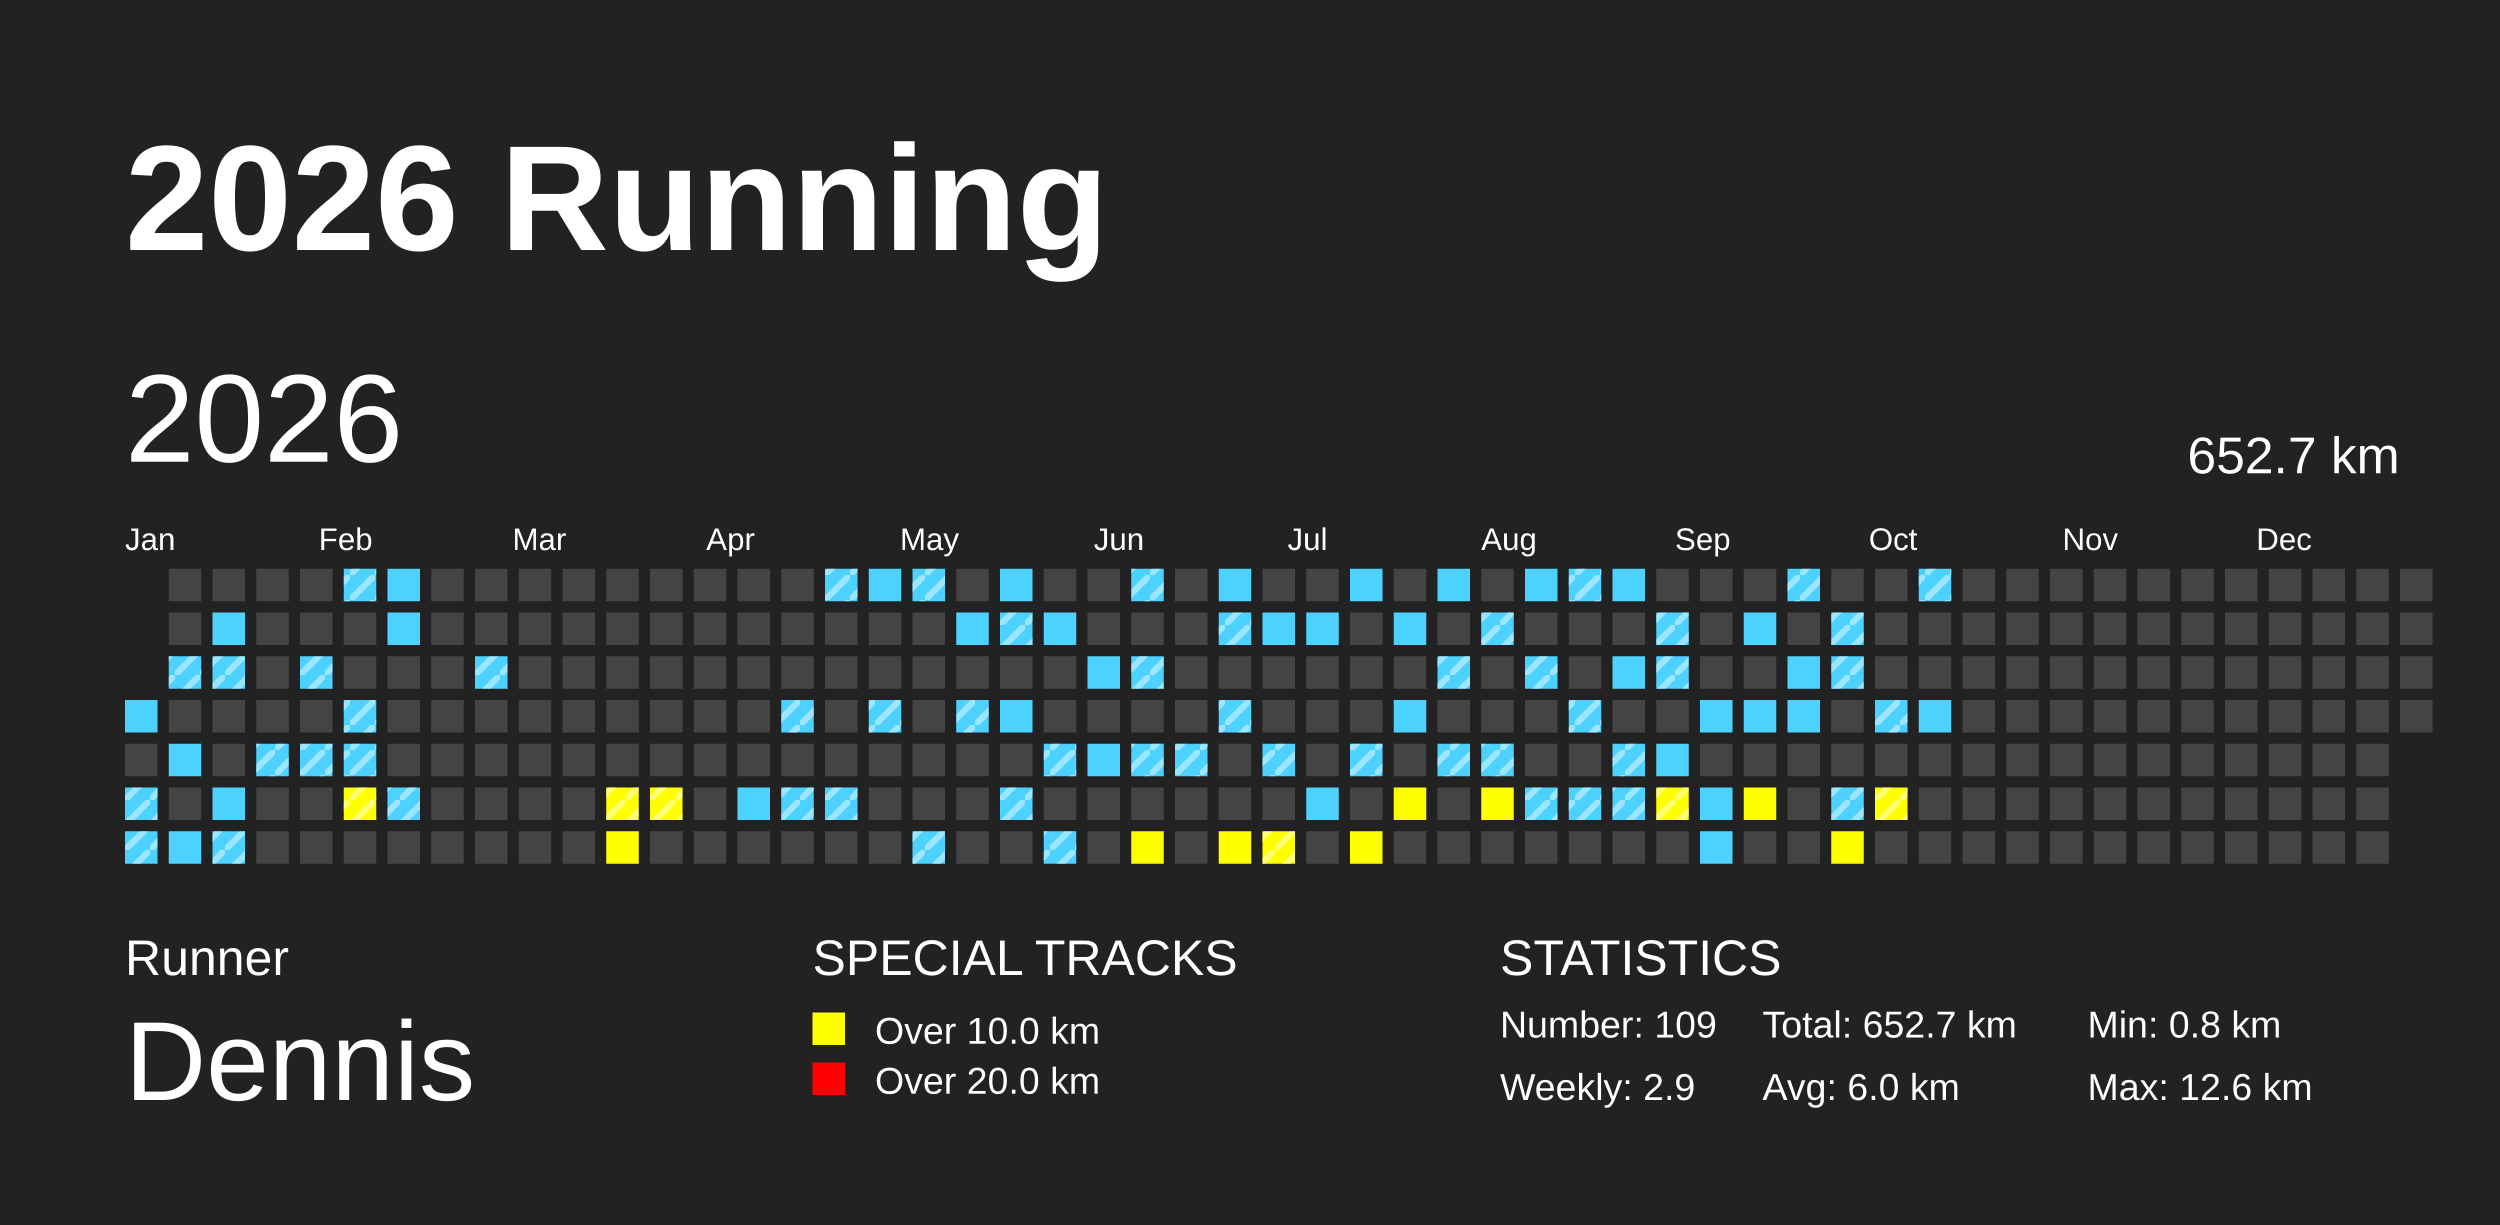
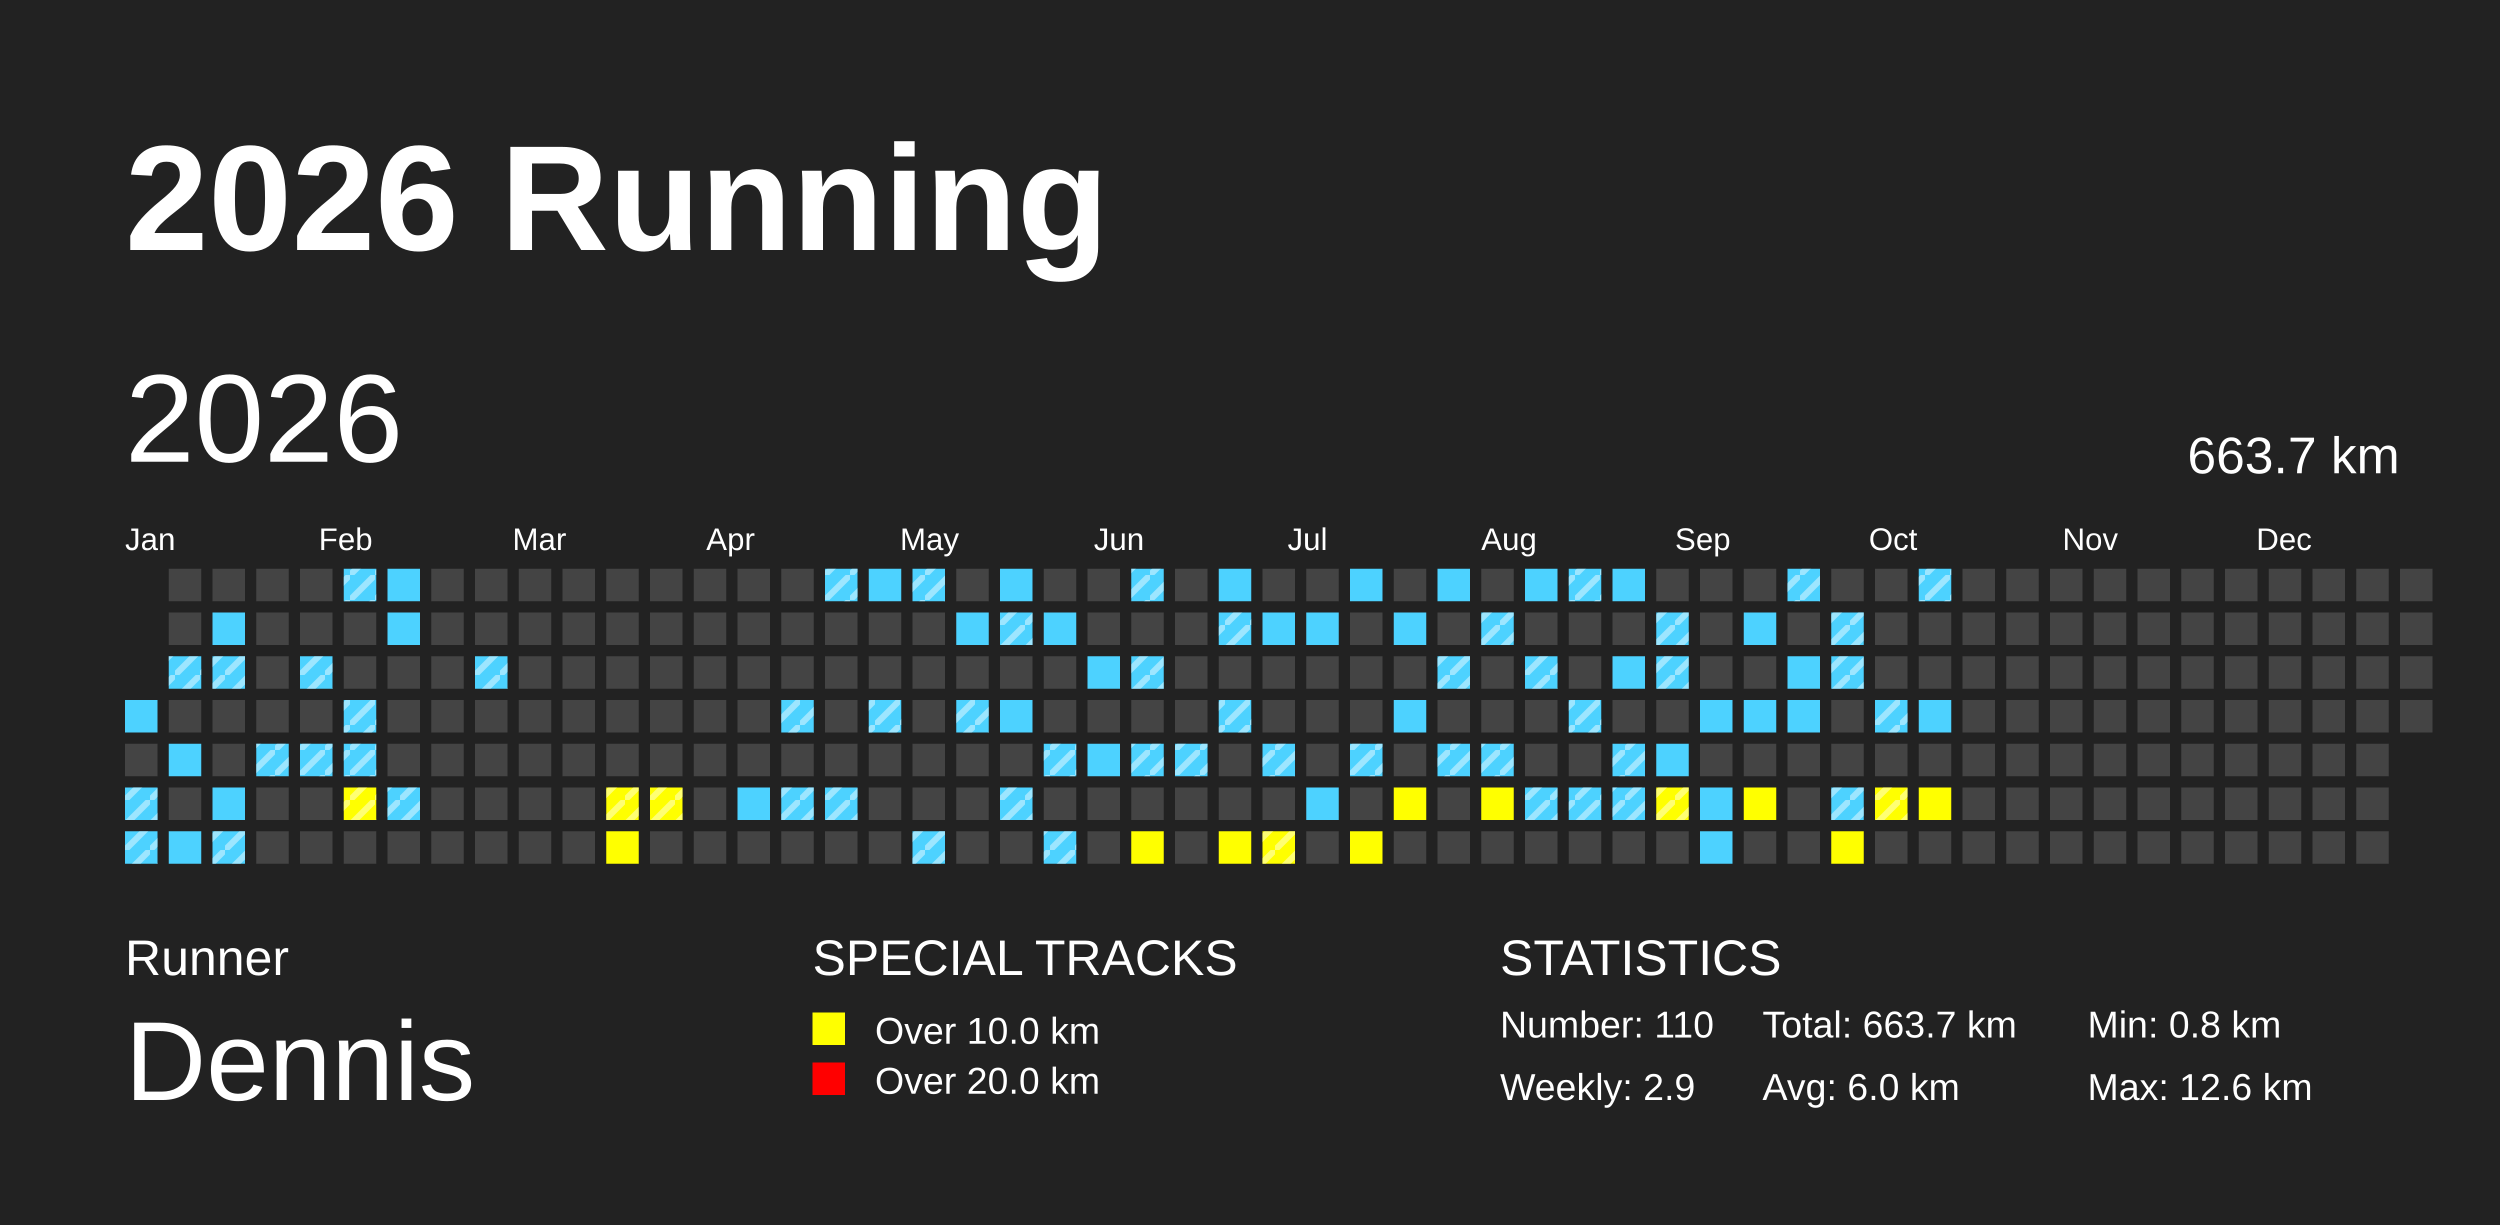
<svg xmlns="http://www.w3.org/2000/svg" baseProfile="full" height="98mm" version="1.1" viewBox="0,0,200,98" width="200mm">
  <defs>
    <pattern height="2" id="indoor-stripe" patternUnits="userSpaceOnUse" width="2">
      <line stroke="white" stroke-opacity="0.45" stroke-width="0.5" x1="0" x2="2" y1="2" y2="0" />
    </pattern>
  </defs>
  <rect fill="#222222" height="98" width="200" x="0" y="0" />
  <text fill="#FFFFFF" style="font-size:12px; font-family:Arial; font-weight:bold;" x="10" y="20">2026 Running</text>
  <text fill="#FFFFFF" style="font-size:4px; font-family:Arial" x="10" y="78">Runner</text>
  <text fill="#FFFFFF" style="font-size:9px; font-family:Arial" x="10" y="88">Dennis</text>
  <text fill="#FFFFFF" style="font-size:4px; font-family:Arial" x="65" y="78">SPECIAL TRACKS</text>
  <rect fill="yellow" height="2.6" width="2.6" x="65" y="81" />
  <text fill="#FFFFFF" style="font-size:3px; font-family:Arial" x="70" y="83.5">Over 10.0 km</text>
  <rect fill="red" height="2.6" width="2.6" x="65" y="85" />
  <text fill="#FFFFFF" style="font-size:3px; font-family:Arial" x="70" y="87.5">Over 20.0 km</text>
  <text fill="#FFFFFF" style="font-size:4px; font-family:Arial" x="120" y="78">STATISTICS</text>
-   <text fill="#FFFFFF" style="font-size:3px; font-family:Arial" x="120" y="83">Number: 109</text>
+   <text fill="#FFFFFF" style="font-size:3px; font-family:Arial" x="120" y="83">Number: 110</text>
  <text fill="#FFFFFF" style="font-size:3px; font-family:Arial" x="120" y="88">Weekly: 2.9</text>
-   <text fill="#FFFFFF" style="font-size:3px; font-family:Arial" x="141" y="83">Total: 652.7 km</text>
+   <text fill="#FFFFFF" style="font-size:3px; font-family:Arial" x="141" y="83">Total: 663.7 km</text>
  <text fill="#FFFFFF" style="font-size:3px; font-family:Arial" x="141" y="88">Avg: 6.0 km</text>
  <text fill="#FFFFFF" style="font-size:3px; font-family:Arial" x="167" y="83">Min: 0.8 km</text>
  <text fill="#FFFFFF" style="font-size:3px; font-family:Arial" x="167" y="88">Max: 12.6 km</text>
  <text dominant-baseline="hanging" fill="#FFFFFF" style="font-size:10.0px; font-family:Arial;" x="10" y="30">2026</text>
-   <text dominant-baseline="hanging" fill="#FFFFFF" style="font-size:4.125px; font-family:Arial;" x="175" y="35">652.7 km</text>
+   <text dominant-baseline="hanging" fill="#FFFFFF" style="font-size:4.125px; font-family:Arial;" x="175" y="35">663.7 km</text>
  <text fill="#FFFFFF" style="font-size:2.5px; font-family:Arial" x="10.0" y="44">Jan</text>
  <text fill="#FFFFFF" style="font-size:2.5px; font-family:Arial" x="25.5" y="44">Feb</text>
  <text fill="#FFFFFF" style="font-size:2.5px; font-family:Arial" x="41.0" y="44">Mar</text>
  <text fill="#FFFFFF" style="font-size:2.5px; font-family:Arial" x="56.5" y="44">Apr</text>
  <text fill="#FFFFFF" style="font-size:2.5px; font-family:Arial" x="72.0" y="44">May</text>
  <text fill="#FFFFFF" style="font-size:2.5px; font-family:Arial" x="87.5" y="44">Jun</text>
  <text fill="#FFFFFF" style="font-size:2.5px; font-family:Arial" x="103.0" y="44">Jul</text>
  <text fill="#FFFFFF" style="font-size:2.5px; font-family:Arial" x="118.5" y="44">Aug</text>
  <text fill="#FFFFFF" style="font-size:2.5px; font-family:Arial" x="134.0" y="44">Sep</text>
  <text fill="#FFFFFF" style="font-size:2.5px; font-family:Arial" x="149.5" y="44">Oct</text>
  <text fill="#FFFFFF" style="font-size:2.5px; font-family:Arial" x="165.0" y="44">Nov</text>
  <text fill="#FFFFFF" style="font-size:2.5px; font-family:Arial" x="180.5" y="44">Dec</text>
  <rect fill="#4DD2FF" height="2.6" width="2.6" x="10.0" y="56.0" />
  <rect fill="#444444" height="2.6" width="2.6" x="10.0" y="59.5" />
  <rect fill="#4DD2FF" height="2.6" width="2.6" x="10.0" y="63.0" />
  <rect fill="url(#indoor-stripe)" height="2.6" style="pointer-events: none;" width="2.6" x="10.0" y="63.0" />
  <rect fill="#4DD2FF" height="2.6" width="2.6" x="10.0" y="66.5" />
  <rect fill="url(#indoor-stripe)" height="2.6" style="pointer-events: none;" width="2.6" x="10.0" y="66.5" />
  <rect fill="#444444" height="2.6" width="2.6" x="13.5" y="45.5" />
  <rect fill="#444444" height="2.6" width="2.6" x="13.5" y="49.0" />
  <rect fill="#4DD2FF" height="2.6" width="2.6" x="13.5" y="52.5" />
  <rect fill="url(#indoor-stripe)" height="2.6" style="pointer-events: none;" width="2.6" x="13.5" y="52.5" />
  <rect fill="#444444" height="2.6" width="2.6" x="13.5" y="56.0" />
  <rect fill="#4DD2FF" height="2.6" width="2.6" x="13.5" y="59.5" />
  <rect fill="#444444" height="2.6" width="2.6" x="13.5" y="63.0" />
  <rect fill="#4DD2FF" height="2.6" width="2.6" x="13.5" y="66.5" />
  <rect fill="#444444" height="2.6" width="2.6" x="17.0" y="45.5" />
  <rect fill="#4DD2FF" height="2.6" width="2.6" x="17.0" y="49.0" />
  <rect fill="#4DD2FF" height="2.6" width="2.6" x="17.0" y="52.5" />
  <rect fill="url(#indoor-stripe)" height="2.6" style="pointer-events: none;" width="2.6" x="17.0" y="52.5" />
  <rect fill="#444444" height="2.6" width="2.6" x="17.0" y="56.0" />
  <rect fill="#444444" height="2.6" width="2.6" x="17.0" y="59.5" />
  <rect fill="#4DD2FF" height="2.6" width="2.6" x="17.0" y="63.0" />
  <rect fill="#4DD2FF" height="2.6" width="2.6" x="17.0" y="66.5" />
  <rect fill="url(#indoor-stripe)" height="2.6" style="pointer-events: none;" width="2.6" x="17.0" y="66.5" />
  <rect fill="#444444" height="2.6" width="2.6" x="20.5" y="45.5" />
  <rect fill="#444444" height="2.6" width="2.6" x="20.5" y="49.0" />
  <rect fill="#444444" height="2.6" width="2.6" x="20.5" y="52.5" />
  <rect fill="#444444" height="2.6" width="2.6" x="20.5" y="56.0" />
  <rect fill="#4DD2FF" height="2.6" width="2.6" x="20.5" y="59.5" />
  <rect fill="url(#indoor-stripe)" height="2.6" style="pointer-events: none;" width="2.6" x="20.5" y="59.5" />
  <rect fill="#444444" height="2.6" width="2.6" x="20.5" y="63.0" />
  <rect fill="#444444" height="2.6" width="2.6" x="20.5" y="66.5" />
  <rect fill="#444444" height="2.6" width="2.6" x="24.0" y="45.5" />
  <rect fill="#444444" height="2.6" width="2.6" x="24.0" y="49.0" />
  <rect fill="#4DD2FF" height="2.6" width="2.6" x="24.0" y="52.5" />
  <rect fill="url(#indoor-stripe)" height="2.6" style="pointer-events: none;" width="2.6" x="24.0" y="52.5" />
  <rect fill="#444444" height="2.6" width="2.6" x="24.0" y="56.0" />
  <rect fill="#4DD2FF" height="2.6" width="2.6" x="24.0" y="59.5" />
  <rect fill="url(#indoor-stripe)" height="2.6" style="pointer-events: none;" width="2.6" x="24.0" y="59.5" />
  <rect fill="#444444" height="2.6" width="2.6" x="24.0" y="63.0" />
  <rect fill="#444444" height="2.6" width="2.6" x="24.0" y="66.5" />
  <rect fill="#4DD2FF" height="2.6" width="2.6" x="27.5" y="45.5" />
  <rect fill="url(#indoor-stripe)" height="2.6" style="pointer-events: none;" width="2.6" x="27.5" y="45.5" />
  <rect fill="#444444" height="2.6" width="2.6" x="27.5" y="49.0" />
  <rect fill="#444444" height="2.6" width="2.6" x="27.5" y="52.5" />
  <rect fill="#4DD2FF" height="2.6" width="2.6" x="27.5" y="56.0" />
  <rect fill="url(#indoor-stripe)" height="2.6" style="pointer-events: none;" width="2.6" x="27.5" y="56.0" />
  <rect fill="#4DD2FF" height="2.6" width="2.6" x="27.5" y="59.5" />
  <rect fill="url(#indoor-stripe)" height="2.6" style="pointer-events: none;" width="2.6" x="27.5" y="59.5" />
  <rect fill="yellow" height="2.6" width="2.6" x="27.5" y="63.0" />
  <rect fill="url(#indoor-stripe)" height="2.6" style="pointer-events: none;" width="2.6" x="27.5" y="63.0" />
  <rect fill="#444444" height="2.6" width="2.6" x="27.5" y="66.5" />
  <rect fill="#4DD2FF" height="2.6" width="2.6" x="31.0" y="45.5" />
  <rect fill="#4DD2FF" height="2.6" width="2.6" x="31.0" y="49.0" />
  <rect fill="#444444" height="2.6" width="2.6" x="31.0" y="52.5" />
  <rect fill="#444444" height="2.6" width="2.6" x="31.0" y="56.0" />
  <rect fill="#444444" height="2.6" width="2.6" x="31.0" y="59.5" />
  <rect fill="#4DD2FF" height="2.6" width="2.6" x="31.0" y="63.0" />
  <rect fill="url(#indoor-stripe)" height="2.6" style="pointer-events: none;" width="2.6" x="31.0" y="63.0" />
  <rect fill="#444444" height="2.6" width="2.6" x="31.0" y="66.5" />
  <rect fill="#444444" height="2.6" width="2.6" x="34.5" y="45.5" />
  <rect fill="#444444" height="2.6" width="2.6" x="34.5" y="49.0" />
  <rect fill="#444444" height="2.6" width="2.6" x="34.5" y="52.5" />
  <rect fill="#444444" height="2.6" width="2.6" x="34.5" y="56.0" />
  <rect fill="#444444" height="2.6" width="2.6" x="34.5" y="59.5" />
  <rect fill="#444444" height="2.6" width="2.6" x="34.5" y="63.0" />
  <rect fill="#444444" height="2.6" width="2.6" x="34.5" y="66.5" />
  <rect fill="#444444" height="2.6" width="2.6" x="38.0" y="45.5" />
  <rect fill="#444444" height="2.6" width="2.6" x="38.0" y="49.0" />
  <rect fill="#4DD2FF" height="2.6" width="2.6" x="38.0" y="52.5" />
  <rect fill="url(#indoor-stripe)" height="2.6" style="pointer-events: none;" width="2.6" x="38.0" y="52.5" />
  <rect fill="#444444" height="2.6" width="2.6" x="38.0" y="56.0" />
  <rect fill="#444444" height="2.6" width="2.6" x="38.0" y="59.5" />
  <rect fill="#444444" height="2.6" width="2.6" x="38.0" y="63.0" />
  <rect fill="#444444" height="2.6" width="2.6" x="38.0" y="66.5" />
  <rect fill="#444444" height="2.6" width="2.6" x="41.5" y="45.5" />
  <rect fill="#444444" height="2.6" width="2.6" x="41.5" y="49.0" />
  <rect fill="#444444" height="2.6" width="2.6" x="41.5" y="52.5" />
  <rect fill="#444444" height="2.6" width="2.6" x="41.5" y="56.0" />
  <rect fill="#444444" height="2.6" width="2.6" x="41.5" y="59.5" />
  <rect fill="#444444" height="2.6" width="2.6" x="41.5" y="63.0" />
  <rect fill="#444444" height="2.6" width="2.6" x="41.5" y="66.5" />
  <rect fill="#444444" height="2.6" width="2.6" x="45.0" y="45.5" />
  <rect fill="#444444" height="2.6" width="2.6" x="45.0" y="49.0" />
  <rect fill="#444444" height="2.6" width="2.6" x="45.0" y="52.5" />
  <rect fill="#444444" height="2.6" width="2.6" x="45.0" y="56.0" />
  <rect fill="#444444" height="2.6" width="2.6" x="45.0" y="59.5" />
  <rect fill="#444444" height="2.6" width="2.6" x="45.0" y="63.0" />
  <rect fill="#444444" height="2.6" width="2.6" x="45.0" y="66.5" />
  <rect fill="#444444" height="2.6" width="2.6" x="48.5" y="45.5" />
  <rect fill="#444444" height="2.6" width="2.6" x="48.5" y="49.0" />
  <rect fill="#444444" height="2.6" width="2.6" x="48.5" y="52.5" />
  <rect fill="#444444" height="2.6" width="2.6" x="48.5" y="56.0" />
  <rect fill="#444444" height="2.6" width="2.6" x="48.5" y="59.5" />
  <rect fill="yellow" height="2.6" width="2.6" x="48.5" y="63.0" />
  <rect fill="url(#indoor-stripe)" height="2.6" style="pointer-events: none;" width="2.6" x="48.5" y="63.0" />
  <rect fill="yellow" height="2.6" width="2.6" x="48.5" y="66.5" />
  <rect fill="#444444" height="2.6" width="2.6" x="52.0" y="45.5" />
  <rect fill="#444444" height="2.6" width="2.6" x="52.0" y="49.0" />
  <rect fill="#444444" height="2.6" width="2.6" x="52.0" y="52.5" />
  <rect fill="#444444" height="2.6" width="2.6" x="52.0" y="56.0" />
  <rect fill="#444444" height="2.6" width="2.6" x="52.0" y="59.5" />
  <rect fill="yellow" height="2.6" width="2.6" x="52.0" y="63.0" />
  <rect fill="url(#indoor-stripe)" height="2.6" style="pointer-events: none;" width="2.6" x="52.0" y="63.0" />
  <rect fill="#444444" height="2.6" width="2.6" x="52.0" y="66.5" />
  <rect fill="#444444" height="2.6" width="2.6" x="55.5" y="45.5" />
  <rect fill="#444444" height="2.6" width="2.6" x="55.5" y="49.0" />
  <rect fill="#444444" height="2.6" width="2.6" x="55.5" y="52.5" />
  <rect fill="#444444" height="2.6" width="2.6" x="55.5" y="56.0" />
  <rect fill="#444444" height="2.6" width="2.6" x="55.5" y="59.5" />
  <rect fill="#444444" height="2.6" width="2.6" x="55.5" y="63.0" />
  <rect fill="#444444" height="2.6" width="2.6" x="55.5" y="66.5" />
  <rect fill="#444444" height="2.6" width="2.6" x="59.0" y="45.5" />
  <rect fill="#444444" height="2.6" width="2.6" x="59.0" y="49.0" />
  <rect fill="#444444" height="2.6" width="2.6" x="59.0" y="52.5" />
  <rect fill="#444444" height="2.6" width="2.6" x="59.0" y="56.0" />
  <rect fill="#444444" height="2.6" width="2.6" x="59.0" y="59.5" />
  <rect fill="#4DD2FF" height="2.6" width="2.6" x="59.0" y="63.0" />
  <rect fill="#444444" height="2.6" width="2.6" x="59.0" y="66.5" />
  <rect fill="#444444" height="2.6" width="2.6" x="62.5" y="45.5" />
  <rect fill="#444444" height="2.6" width="2.6" x="62.5" y="49.0" />
  <rect fill="#444444" height="2.6" width="2.6" x="62.5" y="52.5" />
  <rect fill="#4DD2FF" height="2.6" width="2.6" x="62.5" y="56.0" />
  <rect fill="url(#indoor-stripe)" height="2.6" style="pointer-events: none;" width="2.6" x="62.5" y="56.0" />
  <rect fill="#444444" height="2.6" width="2.6" x="62.5" y="59.5" />
  <rect fill="#4DD2FF" height="2.6" width="2.6" x="62.5" y="63.0" />
  <rect fill="url(#indoor-stripe)" height="2.6" style="pointer-events: none;" width="2.6" x="62.5" y="63.0" />
  <rect fill="#444444" height="2.6" width="2.6" x="62.5" y="66.5" />
  <rect fill="#4DD2FF" height="2.6" width="2.6" x="66.0" y="45.5" />
  <rect fill="url(#indoor-stripe)" height="2.6" style="pointer-events: none;" width="2.6" x="66.0" y="45.5" />
  <rect fill="#444444" height="2.6" width="2.6" x="66.0" y="49.0" />
  <rect fill="#444444" height="2.6" width="2.6" x="66.0" y="52.5" />
  <rect fill="#444444" height="2.6" width="2.6" x="66.0" y="56.0" />
  <rect fill="#444444" height="2.6" width="2.6" x="66.0" y="59.5" />
  <rect fill="#4DD2FF" height="2.6" width="2.6" x="66.0" y="63.0" />
  <rect fill="url(#indoor-stripe)" height="2.6" style="pointer-events: none;" width="2.6" x="66.0" y="63.0" />
  <rect fill="#444444" height="2.6" width="2.6" x="66.0" y="66.5" />
  <rect fill="#4DD2FF" height="2.6" width="2.6" x="69.5" y="45.5" />
  <rect fill="#444444" height="2.6" width="2.6" x="69.5" y="49.0" />
  <rect fill="#444444" height="2.6" width="2.6" x="69.5" y="52.5" />
  <rect fill="#4DD2FF" height="2.6" width="2.6" x="69.5" y="56.0" />
  <rect fill="url(#indoor-stripe)" height="2.6" style="pointer-events: none;" width="2.6" x="69.5" y="56.0" />
  <rect fill="#444444" height="2.6" width="2.6" x="69.5" y="59.5" />
  <rect fill="#444444" height="2.6" width="2.6" x="69.5" y="63.0" />
  <rect fill="#444444" height="2.6" width="2.6" x="69.5" y="66.5" />
  <rect fill="#4DD2FF" height="2.6" width="2.6" x="73.0" y="45.5" />
  <rect fill="url(#indoor-stripe)" height="2.6" style="pointer-events: none;" width="2.6" x="73.0" y="45.5" />
  <rect fill="#444444" height="2.6" width="2.6" x="73.0" y="49.0" />
  <rect fill="#444444" height="2.6" width="2.6" x="73.0" y="52.5" />
  <rect fill="#444444" height="2.6" width="2.6" x="73.0" y="56.0" />
  <rect fill="#444444" height="2.6" width="2.6" x="73.0" y="59.5" />
  <rect fill="#444444" height="2.6" width="2.6" x="73.0" y="63.0" />
  <rect fill="#4DD2FF" height="2.6" width="2.6" x="73.0" y="66.5" />
  <rect fill="url(#indoor-stripe)" height="2.6" style="pointer-events: none;" width="2.6" x="73.0" y="66.5" />
  <rect fill="#444444" height="2.6" width="2.6" x="76.5" y="45.5" />
  <rect fill="#4DD2FF" height="2.6" width="2.6" x="76.5" y="49.0" />
  <rect fill="#444444" height="2.6" width="2.6" x="76.5" y="52.5" />
  <rect fill="#4DD2FF" height="2.6" width="2.6" x="76.5" y="56.0" />
  <rect fill="url(#indoor-stripe)" height="2.6" style="pointer-events: none;" width="2.6" x="76.5" y="56.0" />
  <rect fill="#444444" height="2.6" width="2.6" x="76.5" y="59.5" />
  <rect fill="#444444" height="2.6" width="2.6" x="76.5" y="63.0" />
  <rect fill="#444444" height="2.6" width="2.6" x="76.5" y="66.5" />
  <rect fill="#4DD2FF" height="2.6" width="2.6" x="80.0" y="45.5" />
  <rect fill="#4DD2FF" height="2.6" width="2.6" x="80.0" y="49.0" />
  <rect fill="url(#indoor-stripe)" height="2.6" style="pointer-events: none;" width="2.6" x="80.0" y="49.0" />
  <rect fill="#444444" height="2.6" width="2.6" x="80.0" y="52.5" />
  <rect fill="#4DD2FF" height="2.6" width="2.6" x="80.0" y="56.0" />
  <rect fill="#444444" height="2.6" width="2.6" x="80.0" y="59.5" />
  <rect fill="#4DD2FF" height="2.6" width="2.6" x="80.0" y="63.0" />
  <rect fill="url(#indoor-stripe)" height="2.6" style="pointer-events: none;" width="2.6" x="80.0" y="63.0" />
  <rect fill="#444444" height="2.6" width="2.6" x="80.0" y="66.5" />
  <rect fill="#444444" height="2.6" width="2.6" x="83.5" y="45.5" />
  <rect fill="#4DD2FF" height="2.6" width="2.6" x="83.5" y="49.0" />
  <rect fill="#444444" height="2.6" width="2.6" x="83.5" y="52.5" />
  <rect fill="#444444" height="2.6" width="2.6" x="83.5" y="56.0" />
  <rect fill="#4DD2FF" height="2.6" width="2.6" x="83.5" y="59.5" />
  <rect fill="url(#indoor-stripe)" height="2.6" style="pointer-events: none;" width="2.6" x="83.5" y="59.5" />
  <rect fill="#444444" height="2.6" width="2.6" x="83.5" y="63.0" />
  <rect fill="#4DD2FF" height="2.6" width="2.6" x="83.5" y="66.5" />
  <rect fill="url(#indoor-stripe)" height="2.6" style="pointer-events: none;" width="2.6" x="83.5" y="66.5" />
  <rect fill="#444444" height="2.6" width="2.6" x="87.0" y="45.5" />
  <rect fill="#444444" height="2.6" width="2.6" x="87.0" y="49.0" />
  <rect fill="#4DD2FF" height="2.6" width="2.6" x="87.0" y="52.5" />
  <rect fill="#444444" height="2.6" width="2.6" x="87.0" y="56.0" />
  <rect fill="#4DD2FF" height="2.6" width="2.6" x="87.0" y="59.5" />
  <rect fill="#444444" height="2.6" width="2.6" x="87.0" y="63.0" />
  <rect fill="#444444" height="2.6" width="2.6" x="87.0" y="66.5" />
  <rect fill="#4DD2FF" height="2.6" width="2.6" x="90.5" y="45.5" />
  <rect fill="url(#indoor-stripe)" height="2.6" style="pointer-events: none;" width="2.6" x="90.5" y="45.5" />
  <rect fill="#444444" height="2.6" width="2.6" x="90.5" y="49.0" />
  <rect fill="#4DD2FF" height="2.6" width="2.6" x="90.5" y="52.5" />
  <rect fill="url(#indoor-stripe)" height="2.6" style="pointer-events: none;" width="2.6" x="90.5" y="52.5" />
  <rect fill="#444444" height="2.6" width="2.6" x="90.5" y="56.0" />
  <rect fill="#4DD2FF" height="2.6" width="2.6" x="90.5" y="59.5" />
  <rect fill="url(#indoor-stripe)" height="2.6" style="pointer-events: none;" width="2.6" x="90.5" y="59.5" />
  <rect fill="#444444" height="2.6" width="2.6" x="90.5" y="63.0" />
  <rect fill="yellow" height="2.6" width="2.6" x="90.5" y="66.5" />
  <rect fill="#444444" height="2.6" width="2.6" x="94.0" y="45.5" />
  <rect fill="#444444" height="2.6" width="2.6" x="94.0" y="49.0" />
  <rect fill="#444444" height="2.6" width="2.6" x="94.0" y="52.5" />
  <rect fill="#444444" height="2.6" width="2.6" x="94.0" y="56.0" />
  <rect fill="#4DD2FF" height="2.6" width="2.6" x="94.0" y="59.5" />
  <rect fill="url(#indoor-stripe)" height="2.6" style="pointer-events: none;" width="2.6" x="94.0" y="59.5" />
  <rect fill="#444444" height="2.6" width="2.6" x="94.0" y="63.0" />
  <rect fill="#444444" height="2.6" width="2.6" x="94.0" y="66.5" />
  <rect fill="#4DD2FF" height="2.6" width="2.6" x="97.5" y="45.5" />
  <rect fill="#4DD2FF" height="2.6" width="2.6" x="97.5" y="49.0" />
  <rect fill="url(#indoor-stripe)" height="2.6" style="pointer-events: none;" width="2.6" x="97.5" y="49.0" />
  <rect fill="#444444" height="2.6" width="2.6" x="97.5" y="52.5" />
  <rect fill="#4DD2FF" height="2.6" width="2.6" x="97.5" y="56.0" />
  <rect fill="url(#indoor-stripe)" height="2.6" style="pointer-events: none;" width="2.6" x="97.5" y="56.0" />
  <rect fill="#444444" height="2.6" width="2.6" x="97.5" y="59.5" />
  <rect fill="#444444" height="2.6" width="2.6" x="97.5" y="63.0" />
  <rect fill="yellow" height="2.6" width="2.6" x="97.5" y="66.5" />
  <rect fill="#444444" height="2.6" width="2.6" x="101.0" y="45.5" />
  <rect fill="#4DD2FF" height="2.6" width="2.6" x="101.0" y="49.0" />
  <rect fill="#444444" height="2.6" width="2.6" x="101.0" y="52.5" />
  <rect fill="#444444" height="2.6" width="2.6" x="101.0" y="56.0" />
  <rect fill="#4DD2FF" height="2.6" width="2.6" x="101.0" y="59.5" />
  <rect fill="url(#indoor-stripe)" height="2.6" style="pointer-events: none;" width="2.6" x="101.0" y="59.5" />
  <rect fill="#444444" height="2.6" width="2.6" x="101.0" y="63.0" />
  <rect fill="yellow" height="2.6" width="2.6" x="101.0" y="66.5" />
  <rect fill="url(#indoor-stripe)" height="2.6" style="pointer-events: none;" width="2.6" x="101.0" y="66.5" />
  <rect fill="#444444" height="2.6" width="2.6" x="104.5" y="45.5" />
  <rect fill="#4DD2FF" height="2.6" width="2.6" x="104.5" y="49.0" />
  <rect fill="#444444" height="2.6" width="2.6" x="104.5" y="52.5" />
  <rect fill="#444444" height="2.6" width="2.6" x="104.5" y="56.0" />
  <rect fill="#444444" height="2.6" width="2.6" x="104.5" y="59.5" />
  <rect fill="#4DD2FF" height="2.6" width="2.6" x="104.5" y="63.0" />
  <rect fill="#444444" height="2.6" width="2.6" x="104.5" y="66.5" />
  <rect fill="#4DD2FF" height="2.6" width="2.6" x="108.0" y="45.5" />
  <rect fill="#444444" height="2.6" width="2.6" x="108.0" y="49.0" />
  <rect fill="#444444" height="2.6" width="2.6" x="108.0" y="52.5" />
  <rect fill="#444444" height="2.6" width="2.6" x="108.0" y="56.0" />
  <rect fill="#4DD2FF" height="2.6" width="2.6" x="108.0" y="59.5" />
  <rect fill="url(#indoor-stripe)" height="2.6" style="pointer-events: none;" width="2.6" x="108.0" y="59.5" />
  <rect fill="#444444" height="2.6" width="2.6" x="108.0" y="63.0" />
  <rect fill="yellow" height="2.6" width="2.6" x="108.0" y="66.5" />
  <rect fill="#444444" height="2.6" width="2.6" x="111.5" y="45.5" />
  <rect fill="#4DD2FF" height="2.6" width="2.6" x="111.5" y="49.0" />
  <rect fill="#444444" height="2.6" width="2.6" x="111.5" y="52.5" />
  <rect fill="#4DD2FF" height="2.6" width="2.6" x="111.5" y="56.0" />
  <rect fill="#444444" height="2.6" width="2.6" x="111.5" y="59.5" />
  <rect fill="yellow" height="2.6" width="2.6" x="111.5" y="63.0" />
  <rect fill="#444444" height="2.6" width="2.6" x="111.5" y="66.5" />
  <rect fill="#4DD2FF" height="2.6" width="2.6" x="115.0" y="45.5" />
  <rect fill="#444444" height="2.6" width="2.6" x="115.0" y="49.0" />
  <rect fill="#4DD2FF" height="2.6" width="2.6" x="115.0" y="52.5" />
  <rect fill="url(#indoor-stripe)" height="2.6" style="pointer-events: none;" width="2.6" x="115.0" y="52.5" />
  <rect fill="#444444" height="2.6" width="2.6" x="115.0" y="56.0" />
  <rect fill="#4DD2FF" height="2.6" width="2.6" x="115.0" y="59.5" />
  <rect fill="url(#indoor-stripe)" height="2.6" style="pointer-events: none;" width="2.6" x="115.0" y="59.5" />
  <rect fill="#444444" height="2.6" width="2.6" x="115.0" y="63.0" />
  <rect fill="#444444" height="2.6" width="2.6" x="115.0" y="66.5" />
  <rect fill="#444444" height="2.6" width="2.6" x="118.5" y="45.5" />
  <rect fill="#4DD2FF" height="2.6" width="2.6" x="118.5" y="49.0" />
  <rect fill="url(#indoor-stripe)" height="2.6" style="pointer-events: none;" width="2.6" x="118.5" y="49.0" />
  <rect fill="#444444" height="2.6" width="2.6" x="118.5" y="52.5" />
  <rect fill="#444444" height="2.6" width="2.6" x="118.5" y="56.0" />
  <rect fill="#4DD2FF" height="2.6" width="2.6" x="118.5" y="59.5" />
  <rect fill="url(#indoor-stripe)" height="2.6" style="pointer-events: none;" width="2.6" x="118.5" y="59.5" />
  <rect fill="yellow" height="2.6" width="2.6" x="118.5" y="63.0" />
  <rect fill="#444444" height="2.6" width="2.6" x="118.5" y="66.5" />
  <rect fill="#4DD2FF" height="2.6" width="2.6" x="122.0" y="45.5" />
  <rect fill="#444444" height="2.6" width="2.6" x="122.0" y="49.0" />
  <rect fill="#4DD2FF" height="2.6" width="2.6" x="122.0" y="52.5" />
  <rect fill="url(#indoor-stripe)" height="2.6" style="pointer-events: none;" width="2.6" x="122.0" y="52.5" />
  <rect fill="#444444" height="2.6" width="2.6" x="122.0" y="56.0" />
  <rect fill="#444444" height="2.6" width="2.6" x="122.0" y="59.5" />
  <rect fill="#4DD2FF" height="2.6" width="2.6" x="122.0" y="63.0" />
  <rect fill="url(#indoor-stripe)" height="2.6" style="pointer-events: none;" width="2.6" x="122.0" y="63.0" />
  <rect fill="#444444" height="2.6" width="2.6" x="122.0" y="66.5" />
  <rect fill="#4DD2FF" height="2.6" width="2.6" x="125.5" y="45.5" />
  <rect fill="url(#indoor-stripe)" height="2.6" style="pointer-events: none;" width="2.6" x="125.5" y="45.5" />
  <rect fill="#444444" height="2.6" width="2.6" x="125.5" y="49.0" />
  <rect fill="#444444" height="2.6" width="2.6" x="125.5" y="52.5" />
  <rect fill="#4DD2FF" height="2.6" width="2.6" x="125.5" y="56.0" />
  <rect fill="url(#indoor-stripe)" height="2.6" style="pointer-events: none;" width="2.6" x="125.5" y="56.0" />
  <rect fill="#444444" height="2.6" width="2.6" x="125.5" y="59.5" />
  <rect fill="#4DD2FF" height="2.6" width="2.6" x="125.5" y="63.0" />
  <rect fill="url(#indoor-stripe)" height="2.6" style="pointer-events: none;" width="2.6" x="125.5" y="63.0" />
  <rect fill="#444444" height="2.6" width="2.6" x="125.5" y="66.5" />
  <rect fill="#4DD2FF" height="2.6" width="2.6" x="129.0" y="45.5" />
  <rect fill="#444444" height="2.6" width="2.6" x="129.0" y="49.0" />
  <rect fill="#4DD2FF" height="2.6" width="2.6" x="129.0" y="52.5" />
  <rect fill="#444444" height="2.6" width="2.6" x="129.0" y="56.0" />
  <rect fill="#4DD2FF" height="2.6" width="2.6" x="129.0" y="59.5" />
  <rect fill="url(#indoor-stripe)" height="2.6" style="pointer-events: none;" width="2.6" x="129.0" y="59.5" />
  <rect fill="#4DD2FF" height="2.6" width="2.6" x="129.0" y="63.0" />
  <rect fill="url(#indoor-stripe)" height="2.6" style="pointer-events: none;" width="2.6" x="129.0" y="63.0" />
  <rect fill="#444444" height="2.6" width="2.6" x="129.0" y="66.5" />
  <rect fill="#444444" height="2.6" width="2.6" x="132.5" y="45.5" />
  <rect fill="#4DD2FF" height="2.6" width="2.6" x="132.5" y="49.0" />
  <rect fill="url(#indoor-stripe)" height="2.6" style="pointer-events: none;" width="2.6" x="132.5" y="49.0" />
  <rect fill="#4DD2FF" height="2.6" width="2.6" x="132.5" y="52.5" />
  <rect fill="url(#indoor-stripe)" height="2.6" style="pointer-events: none;" width="2.6" x="132.5" y="52.5" />
  <rect fill="#444444" height="2.6" width="2.6" x="132.5" y="56.0" />
  <rect fill="#4DD2FF" height="2.6" width="2.6" x="132.5" y="59.5" />
  <rect fill="yellow" height="2.6" width="2.6" x="132.5" y="63.0" />
  <rect fill="url(#indoor-stripe)" height="2.6" style="pointer-events: none;" width="2.6" x="132.5" y="63.0" />
  <rect fill="#444444" height="2.6" width="2.6" x="132.5" y="66.5" />
  <rect fill="#444444" height="2.6" width="2.6" x="136.0" y="45.5" />
  <rect fill="#444444" height="2.6" width="2.6" x="136.0" y="49.0" />
  <rect fill="#444444" height="2.6" width="2.6" x="136.0" y="52.5" />
  <rect fill="#4DD2FF" height="2.6" width="2.6" x="136.0" y="56.0" />
  <rect fill="#444444" height="2.6" width="2.6" x="136.0" y="59.5" />
  <rect fill="#4DD2FF" height="2.6" width="2.6" x="136.0" y="63.0" />
  <rect fill="#4DD2FF" height="2.6" width="2.6" x="136.0" y="66.5" />
  <rect fill="#444444" height="2.6" width="2.6" x="139.5" y="45.5" />
  <rect fill="#4DD2FF" height="2.6" width="2.6" x="139.5" y="49.0" />
  <rect fill="#444444" height="2.6" width="2.6" x="139.5" y="52.5" />
  <rect fill="#4DD2FF" height="2.6" width="2.6" x="139.5" y="56.0" />
  <rect fill="#444444" height="2.6" width="2.6" x="139.5" y="59.5" />
  <rect fill="yellow" height="2.6" width="2.6" x="139.5" y="63.0" />
  <rect fill="#444444" height="2.6" width="2.6" x="139.5" y="66.5" />
  <rect fill="#4DD2FF" height="2.6" width="2.6" x="143.0" y="45.5" />
  <rect fill="url(#indoor-stripe)" height="2.6" style="pointer-events: none;" width="2.6" x="143.0" y="45.5" />
  <rect fill="#444444" height="2.6" width="2.6" x="143.0" y="49.0" />
  <rect fill="#4DD2FF" height="2.6" width="2.6" x="143.0" y="52.5" />
  <rect fill="#4DD2FF" height="2.6" width="2.6" x="143.0" y="56.0" />
  <rect fill="#444444" height="2.6" width="2.6" x="143.0" y="59.5" />
  <rect fill="#444444" height="2.6" width="2.6" x="143.0" y="63.0" />
  <rect fill="#444444" height="2.6" width="2.6" x="143.0" y="66.5" />
  <rect fill="#444444" height="2.6" width="2.6" x="146.5" y="45.5" />
  <rect fill="#4DD2FF" height="2.6" width="2.6" x="146.5" y="49.0" />
  <rect fill="url(#indoor-stripe)" height="2.6" style="pointer-events: none;" width="2.6" x="146.5" y="49.0" />
  <rect fill="#4DD2FF" height="2.6" width="2.6" x="146.5" y="52.5" />
  <rect fill="url(#indoor-stripe)" height="2.6" style="pointer-events: none;" width="2.6" x="146.5" y="52.5" />
  <rect fill="#444444" height="2.6" width="2.6" x="146.5" y="56.0" />
  <rect fill="#444444" height="2.6" width="2.6" x="146.5" y="59.5" />
  <rect fill="#4DD2FF" height="2.6" width="2.6" x="146.5" y="63.0" />
  <rect fill="url(#indoor-stripe)" height="2.6" style="pointer-events: none;" width="2.6" x="146.5" y="63.0" />
  <rect fill="yellow" height="2.6" width="2.6" x="146.5" y="66.5" />
  <rect fill="#444444" height="2.6" width="2.6" x="150.0" y="45.5" />
  <rect fill="#444444" height="2.6" width="2.6" x="150.0" y="49.0" />
  <rect fill="#444444" height="2.6" width="2.6" x="150.0" y="52.5" />
  <rect fill="#4DD2FF" height="2.6" width="2.6" x="150.0" y="56.0" />
  <rect fill="url(#indoor-stripe)" height="2.6" style="pointer-events: none;" width="2.6" x="150.0" y="56.0" />
  <rect fill="#444444" height="2.6" width="2.6" x="150.0" y="59.5" />
  <rect fill="yellow" height="2.6" width="2.6" x="150.0" y="63.0" />
  <rect fill="url(#indoor-stripe)" height="2.6" style="pointer-events: none;" width="2.6" x="150.0" y="63.0" />
  <rect fill="#444444" height="2.6" width="2.6" x="150.0" y="66.5" />
  <rect fill="#4DD2FF" height="2.6" width="2.6" x="153.5" y="45.5" />
  <rect fill="url(#indoor-stripe)" height="2.6" style="pointer-events: none;" width="2.6" x="153.5" y="45.5" />
  <rect fill="#444444" height="2.6" width="2.6" x="153.5" y="49.0" />
  <rect fill="#444444" height="2.6" width="2.6" x="153.5" y="52.5" />
  <rect fill="#4DD2FF" height="2.6" width="2.6" x="153.5" y="56.0" />
  <rect fill="#444444" height="2.6" width="2.6" x="153.5" y="59.5" />
-   <rect fill="#444444" height="2.6" width="2.6" x="153.5" y="63.0" />
+   <rect fill="yellow" height="2.6" width="2.6" x="153.5" y="63.0" />
  <rect fill="#444444" height="2.6" width="2.6" x="153.5" y="66.5" />
  <rect fill="#444444" height="2.6" width="2.6" x="157.0" y="45.5" />
  <rect fill="#444444" height="2.6" width="2.6" x="157.0" y="49.0" />
  <rect fill="#444444" height="2.6" width="2.6" x="157.0" y="52.5" />
  <rect fill="#444444" height="2.6" width="2.6" x="157.0" y="56.0" />
  <rect fill="#444444" height="2.6" width="2.6" x="157.0" y="59.5" />
  <rect fill="#444444" height="2.6" width="2.6" x="157.0" y="63.0" />
  <rect fill="#444444" height="2.6" width="2.6" x="157.0" y="66.5" />
  <rect fill="#444444" height="2.6" width="2.6" x="160.5" y="45.5" />
  <rect fill="#444444" height="2.6" width="2.6" x="160.5" y="49.0" />
  <rect fill="#444444" height="2.6" width="2.6" x="160.5" y="52.5" />
  <rect fill="#444444" height="2.6" width="2.6" x="160.5" y="56.0" />
  <rect fill="#444444" height="2.6" width="2.6" x="160.5" y="59.5" />
  <rect fill="#444444" height="2.6" width="2.6" x="160.5" y="63.0" />
  <rect fill="#444444" height="2.6" width="2.6" x="160.5" y="66.5" />
  <rect fill="#444444" height="2.6" width="2.6" x="164.0" y="45.5" />
  <rect fill="#444444" height="2.6" width="2.6" x="164.0" y="49.0" />
  <rect fill="#444444" height="2.6" width="2.6" x="164.0" y="52.5" />
  <rect fill="#444444" height="2.6" width="2.6" x="164.0" y="56.0" />
  <rect fill="#444444" height="2.6" width="2.6" x="164.0" y="59.5" />
  <rect fill="#444444" height="2.6" width="2.6" x="164.0" y="63.0" />
  <rect fill="#444444" height="2.6" width="2.6" x="164.0" y="66.5" />
  <rect fill="#444444" height="2.6" width="2.6" x="167.5" y="45.5" />
  <rect fill="#444444" height="2.6" width="2.6" x="167.5" y="49.0" />
  <rect fill="#444444" height="2.6" width="2.6" x="167.5" y="52.5" />
  <rect fill="#444444" height="2.6" width="2.6" x="167.5" y="56.0" />
  <rect fill="#444444" height="2.6" width="2.6" x="167.5" y="59.5" />
  <rect fill="#444444" height="2.6" width="2.6" x="167.5" y="63.0" />
  <rect fill="#444444" height="2.6" width="2.6" x="167.5" y="66.5" />
  <rect fill="#444444" height="2.6" width="2.6" x="171.0" y="45.5" />
  <rect fill="#444444" height="2.6" width="2.6" x="171.0" y="49.0" />
  <rect fill="#444444" height="2.6" width="2.6" x="171.0" y="52.5" />
  <rect fill="#444444" height="2.6" width="2.6" x="171.0" y="56.0" />
  <rect fill="#444444" height="2.6" width="2.6" x="171.0" y="59.5" />
  <rect fill="#444444" height="2.6" width="2.6" x="171.0" y="63.0" />
  <rect fill="#444444" height="2.6" width="2.6" x="171.0" y="66.5" />
  <rect fill="#444444" height="2.6" width="2.6" x="174.5" y="45.5" />
  <rect fill="#444444" height="2.6" width="2.6" x="174.5" y="49.0" />
  <rect fill="#444444" height="2.6" width="2.6" x="174.5" y="52.5" />
  <rect fill="#444444" height="2.6" width="2.6" x="174.5" y="56.0" />
  <rect fill="#444444" height="2.6" width="2.6" x="174.5" y="59.5" />
  <rect fill="#444444" height="2.6" width="2.6" x="174.5" y="63.0" />
  <rect fill="#444444" height="2.6" width="2.6" x="174.5" y="66.5" />
  <rect fill="#444444" height="2.6" width="2.6" x="178.0" y="45.5" />
  <rect fill="#444444" height="2.6" width="2.6" x="178.0" y="49.0" />
  <rect fill="#444444" height="2.6" width="2.6" x="178.0" y="52.5" />
  <rect fill="#444444" height="2.6" width="2.6" x="178.0" y="56.0" />
  <rect fill="#444444" height="2.6" width="2.6" x="178.0" y="59.5" />
  <rect fill="#444444" height="2.6" width="2.6" x="178.0" y="63.0" />
  <rect fill="#444444" height="2.6" width="2.6" x="178.0" y="66.5" />
  <rect fill="#444444" height="2.6" width="2.6" x="181.5" y="45.5" />
  <rect fill="#444444" height="2.6" width="2.6" x="181.5" y="49.0" />
  <rect fill="#444444" height="2.6" width="2.6" x="181.5" y="52.5" />
  <rect fill="#444444" height="2.6" width="2.6" x="181.5" y="56.0" />
  <rect fill="#444444" height="2.6" width="2.6" x="181.5" y="59.5" />
  <rect fill="#444444" height="2.6" width="2.6" x="181.5" y="63.0" />
  <rect fill="#444444" height="2.6" width="2.6" x="181.5" y="66.5" />
  <rect fill="#444444" height="2.6" width="2.6" x="185.0" y="45.5" />
  <rect fill="#444444" height="2.6" width="2.6" x="185.0" y="49.0" />
  <rect fill="#444444" height="2.6" width="2.6" x="185.0" y="52.5" />
  <rect fill="#444444" height="2.6" width="2.6" x="185.0" y="56.0" />
  <rect fill="#444444" height="2.6" width="2.6" x="185.0" y="59.5" />
  <rect fill="#444444" height="2.6" width="2.6" x="185.0" y="63.0" />
  <rect fill="#444444" height="2.6" width="2.6" x="185.0" y="66.5" />
  <rect fill="#444444" height="2.6" width="2.6" x="188.5" y="45.5" />
  <rect fill="#444444" height="2.6" width="2.6" x="188.5" y="49.0" />
  <rect fill="#444444" height="2.6" width="2.6" x="188.5" y="52.5" />
  <rect fill="#444444" height="2.6" width="2.6" x="188.5" y="56.0" />
  <rect fill="#444444" height="2.6" width="2.6" x="188.5" y="59.5" />
  <rect fill="#444444" height="2.6" width="2.6" x="188.5" y="63.0" />
  <rect fill="#444444" height="2.6" width="2.6" x="188.5" y="66.5" />
  <rect fill="#444444" height="2.6" width="2.6" x="192.0" y="45.5" />
  <rect fill="#444444" height="2.6" width="2.6" x="192.0" y="49.0" />
  <rect fill="#444444" height="2.6" width="2.6" x="192.0" y="52.5" />
  <rect fill="#444444" height="2.6" width="2.6" x="192.0" y="56.0" />
</svg>
